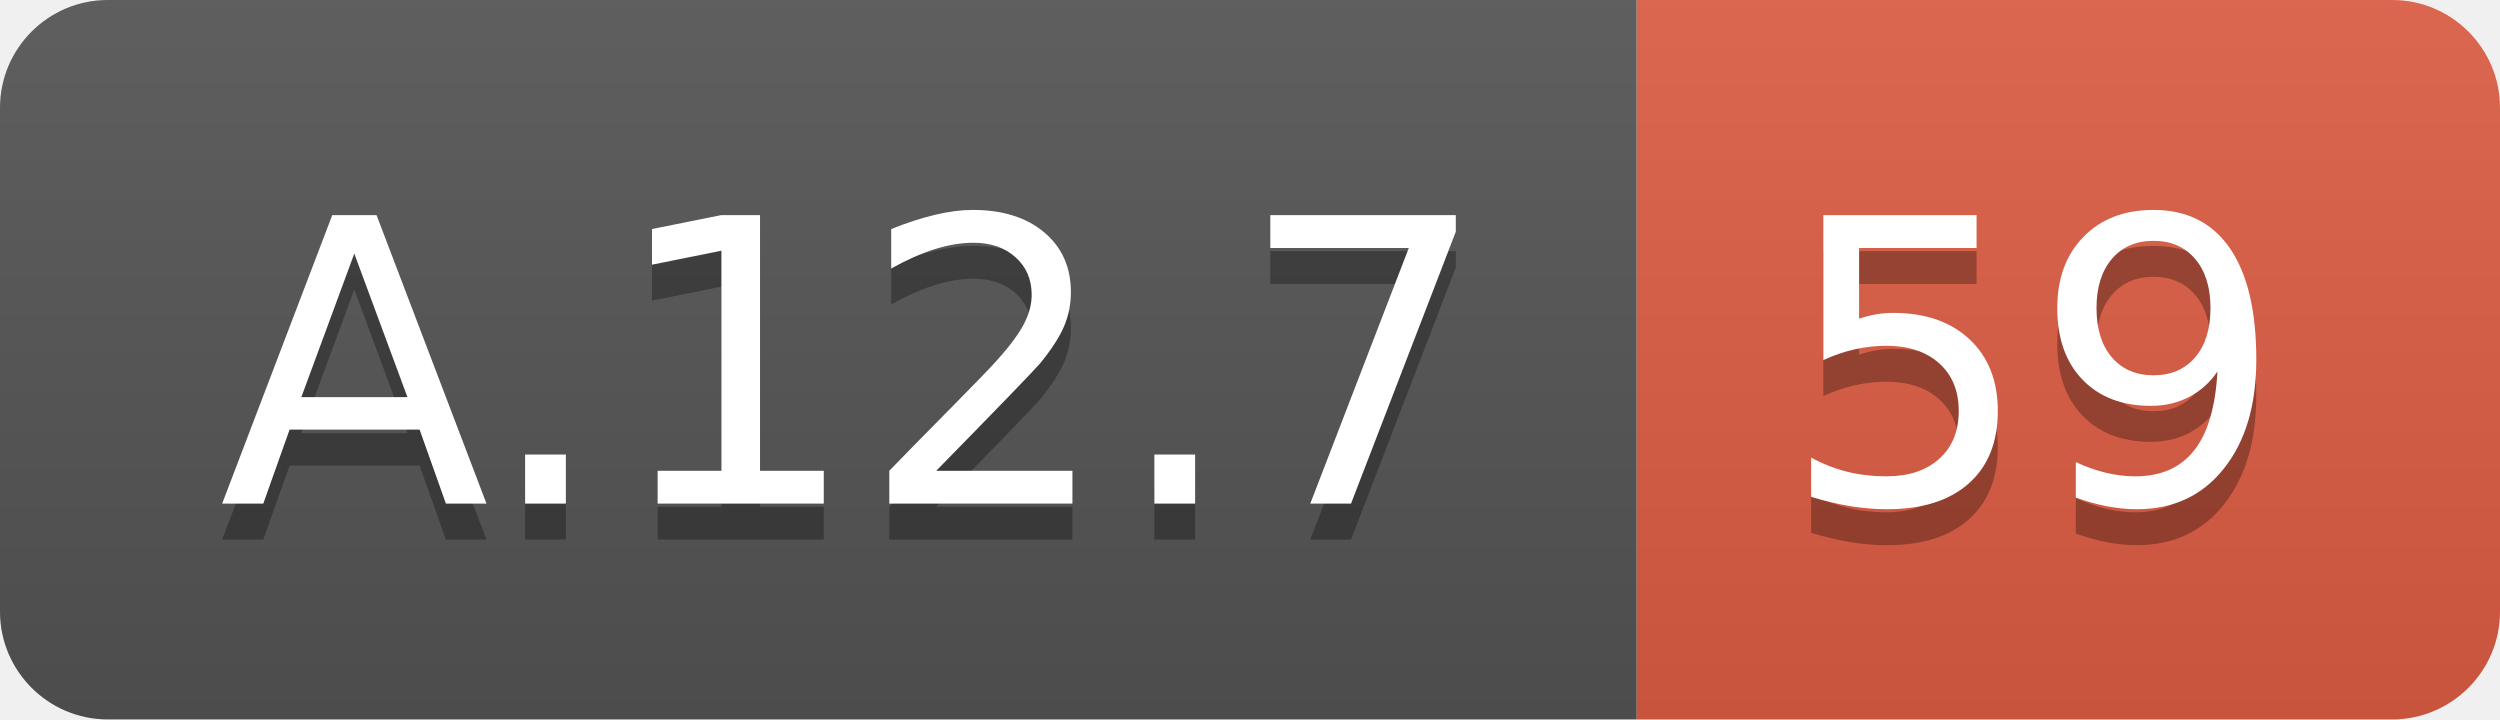
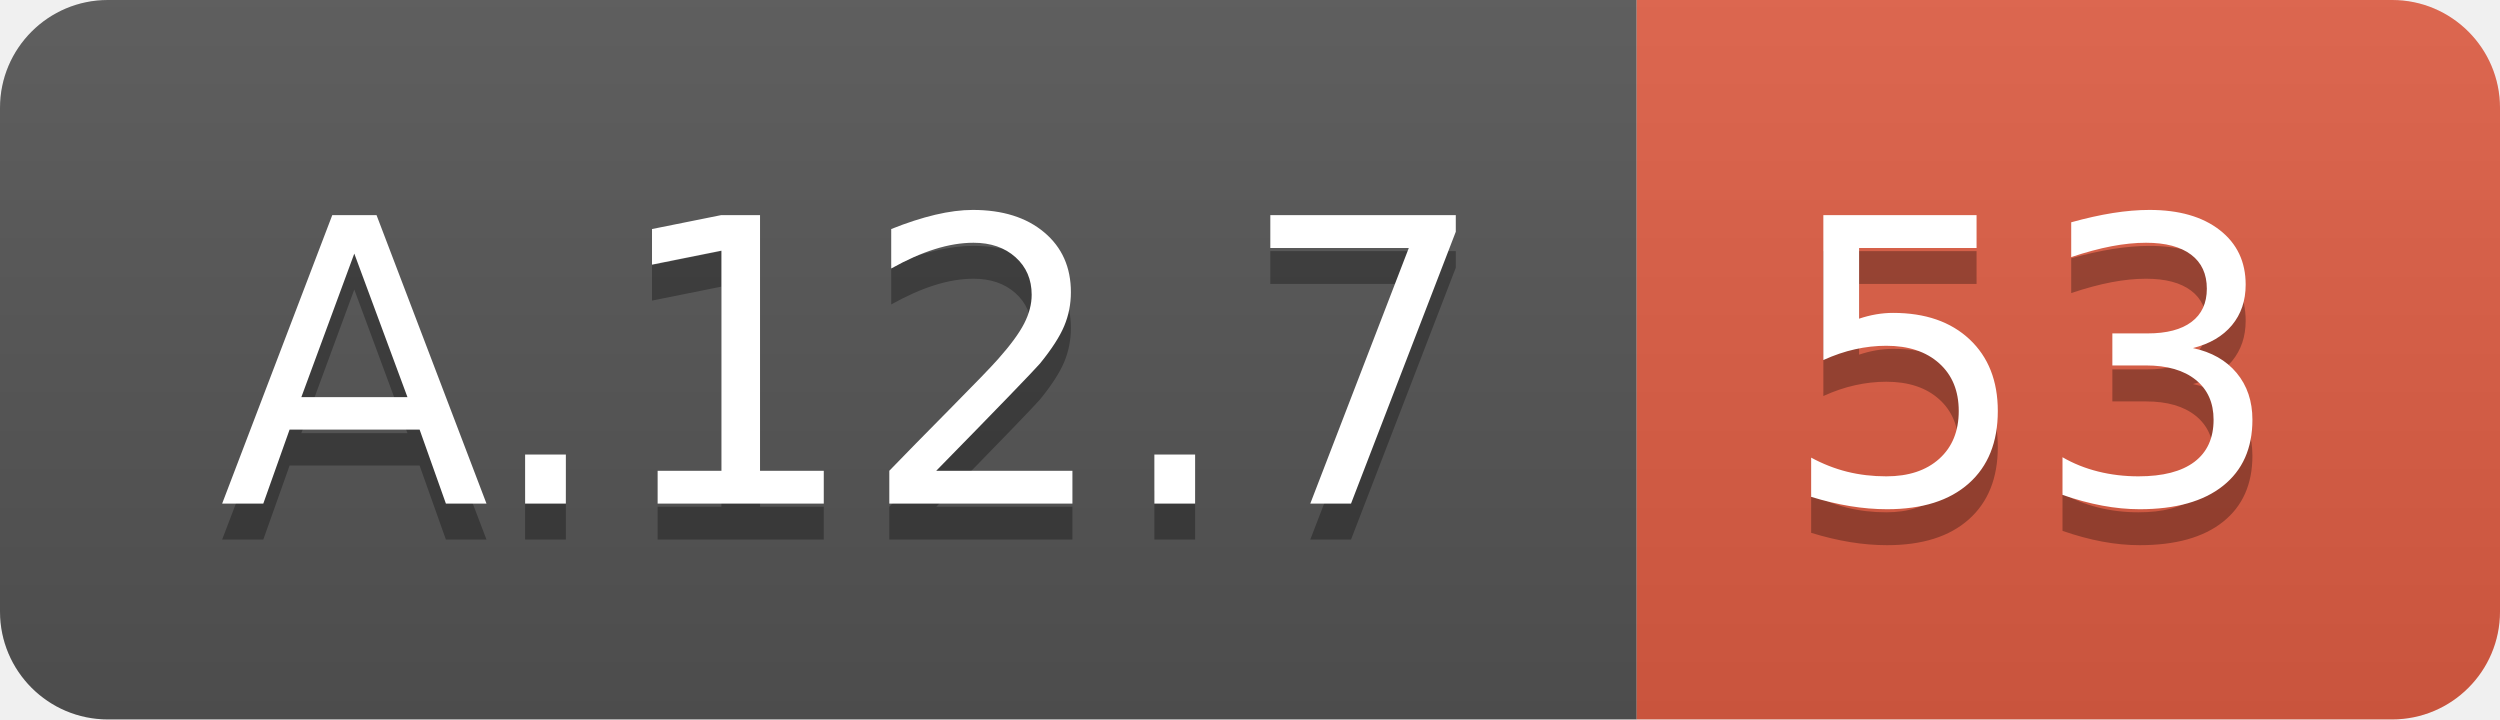
<svg xmlns="http://www.w3.org/2000/svg" width="69.5" height="20">
  <linearGradient id="smooth" x2="0" y2="100%">
    <stop offset="0" stop-color="#bbb" stop-opacity=".1" />
    <stop offset="1" stop-opacity=".1" />
  </linearGradient>
  <clipPath id="round">
    <rect width="69.5" height="20" rx="3" fill="#fff" />
  </clipPath>
  <g clip-path="url(#round)">
    <rect width="45.5" height="20" fill="#555" />
    <rect x="45.5" width="24.0" height="20" fill="#e05d44" />
    <rect width="69.5" height="20" fill="url(#smooth)" />
  </g>
  <g fill="#fff" text-anchor="middle" font-family="DejaVu Sans,Verdana,Geneva,sans-serif" font-size="110">
    <text x="237.5" y="150" fill="#010101" fill-opacity=".3" transform="scale(0.1)" textLength="355.0" lengthAdjust="spacing">A.12.7</text>
    <text x="237.5" y="140" transform="scale(0.1)" textLength="355.0" lengthAdjust="spacing">A.12.7</text>
-     <text x="565.0" y="150" fill="#010101" fill-opacity=".3" transform="scale(0.1)" textLength="140.0" lengthAdjust="spacing">59</text>
-     <text x="565.0" y="140" transform="scale(0.1)" textLength="140.0" lengthAdjust="spacing">59</text>
+     <text x="565.0" y="150" fill="#010101" fill-opacity=".3" transform="scale(0.1)" textLength="140.0" lengthAdjust="spacing">53</text>
+     <text x="565.0" y="140" transform="scale(0.1)" textLength="140.0" lengthAdjust="spacing">53</text>
  </g>
</svg>
